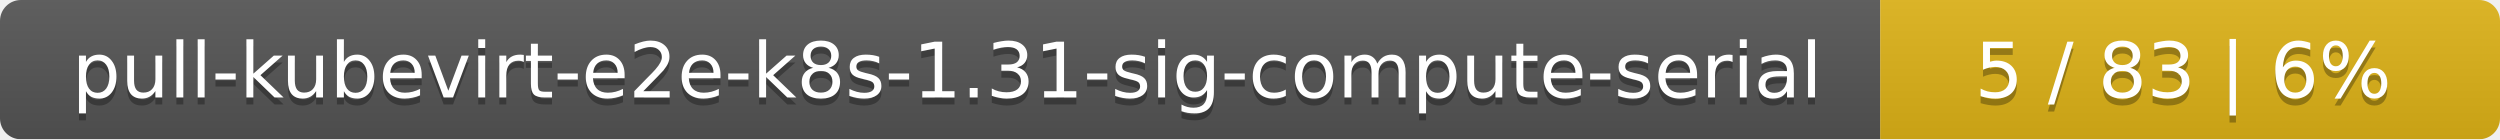
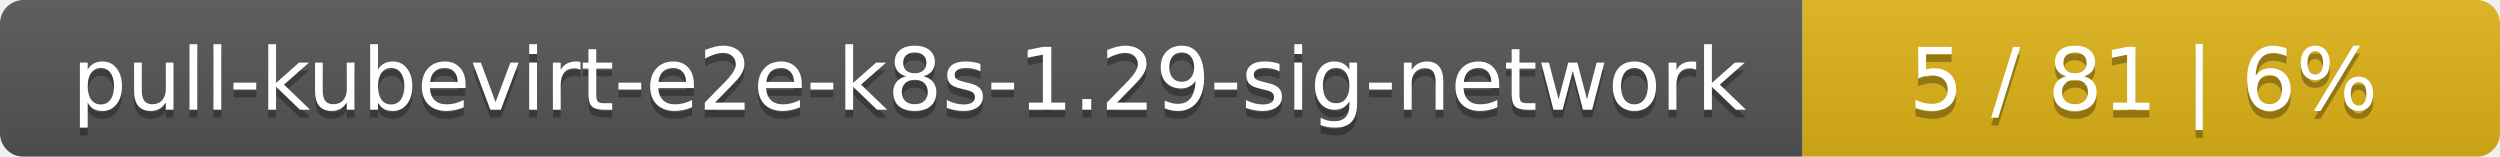
- <svg xmlns="http://www.w3.org/2000/svg" width="359" height="20">
+ <svg xmlns="http://www.w3.org/2000/svg" width="319" height="20">
  <linearGradient id="smooth" x2="0" y2="100%">
    <stop offset="0" stop-color="#bbb" stop-opacity=".1" />
    <stop offset="1" stop-opacity=".1" />
  </linearGradient>
  <mask id="round">
-     <rect width="359" height="20" rx="3" fill="#fff" />
+     <rect width="319" height="20" rx="3" fill="#fff" />
  </mask>
  <g mask="url(#round)">
-     <rect width="270" height="20" fill="#555" />
-     <rect x="270" width="89" height="20" fill="#dfb317" />
-     <rect width="359" height="20" fill="url(#smooth)" />
+     <rect width="230" height="20" fill="#555" />
+     <rect x="230" width="89" height="20" fill="#dfb317" />
+     <rect width="319" height="20" fill="url(#smooth)" />
  </g>
  <g fill="#fff" text-anchor="middle" font-family="DejaVu Sans,Verdana,Geneva,sans-serif" font-size="11">
-     <text x="136" y="15" fill="#010101" fill-opacity=".3">pull-kubevirt-e2e-k8s-1.31-sig-compute-serial</text>
-     <text x="136" y="14">pull-kubevirt-e2e-k8s-1.31-sig-compute-serial</text>
-     <text x="313.5" y="15" fill="#010101" fill-opacity=".3">5 / 83    |    6%</text>
-     <text x="313.5" y="14">5 / 83    |    6%</text>
+     <text x="116" y="15" fill="#010101" fill-opacity=".3">pull-kubevirt-e2e-k8s-1.29-sig-network</text>
+     <text x="116" y="14">pull-kubevirt-e2e-k8s-1.29-sig-network</text>
+     <text x="273.5" y="15" fill="#010101" fill-opacity=".3">5 / 81    |    6%</text>
+     <text x="273.5" y="14">5 / 81    |    6%</text>
  </g>
</svg>
